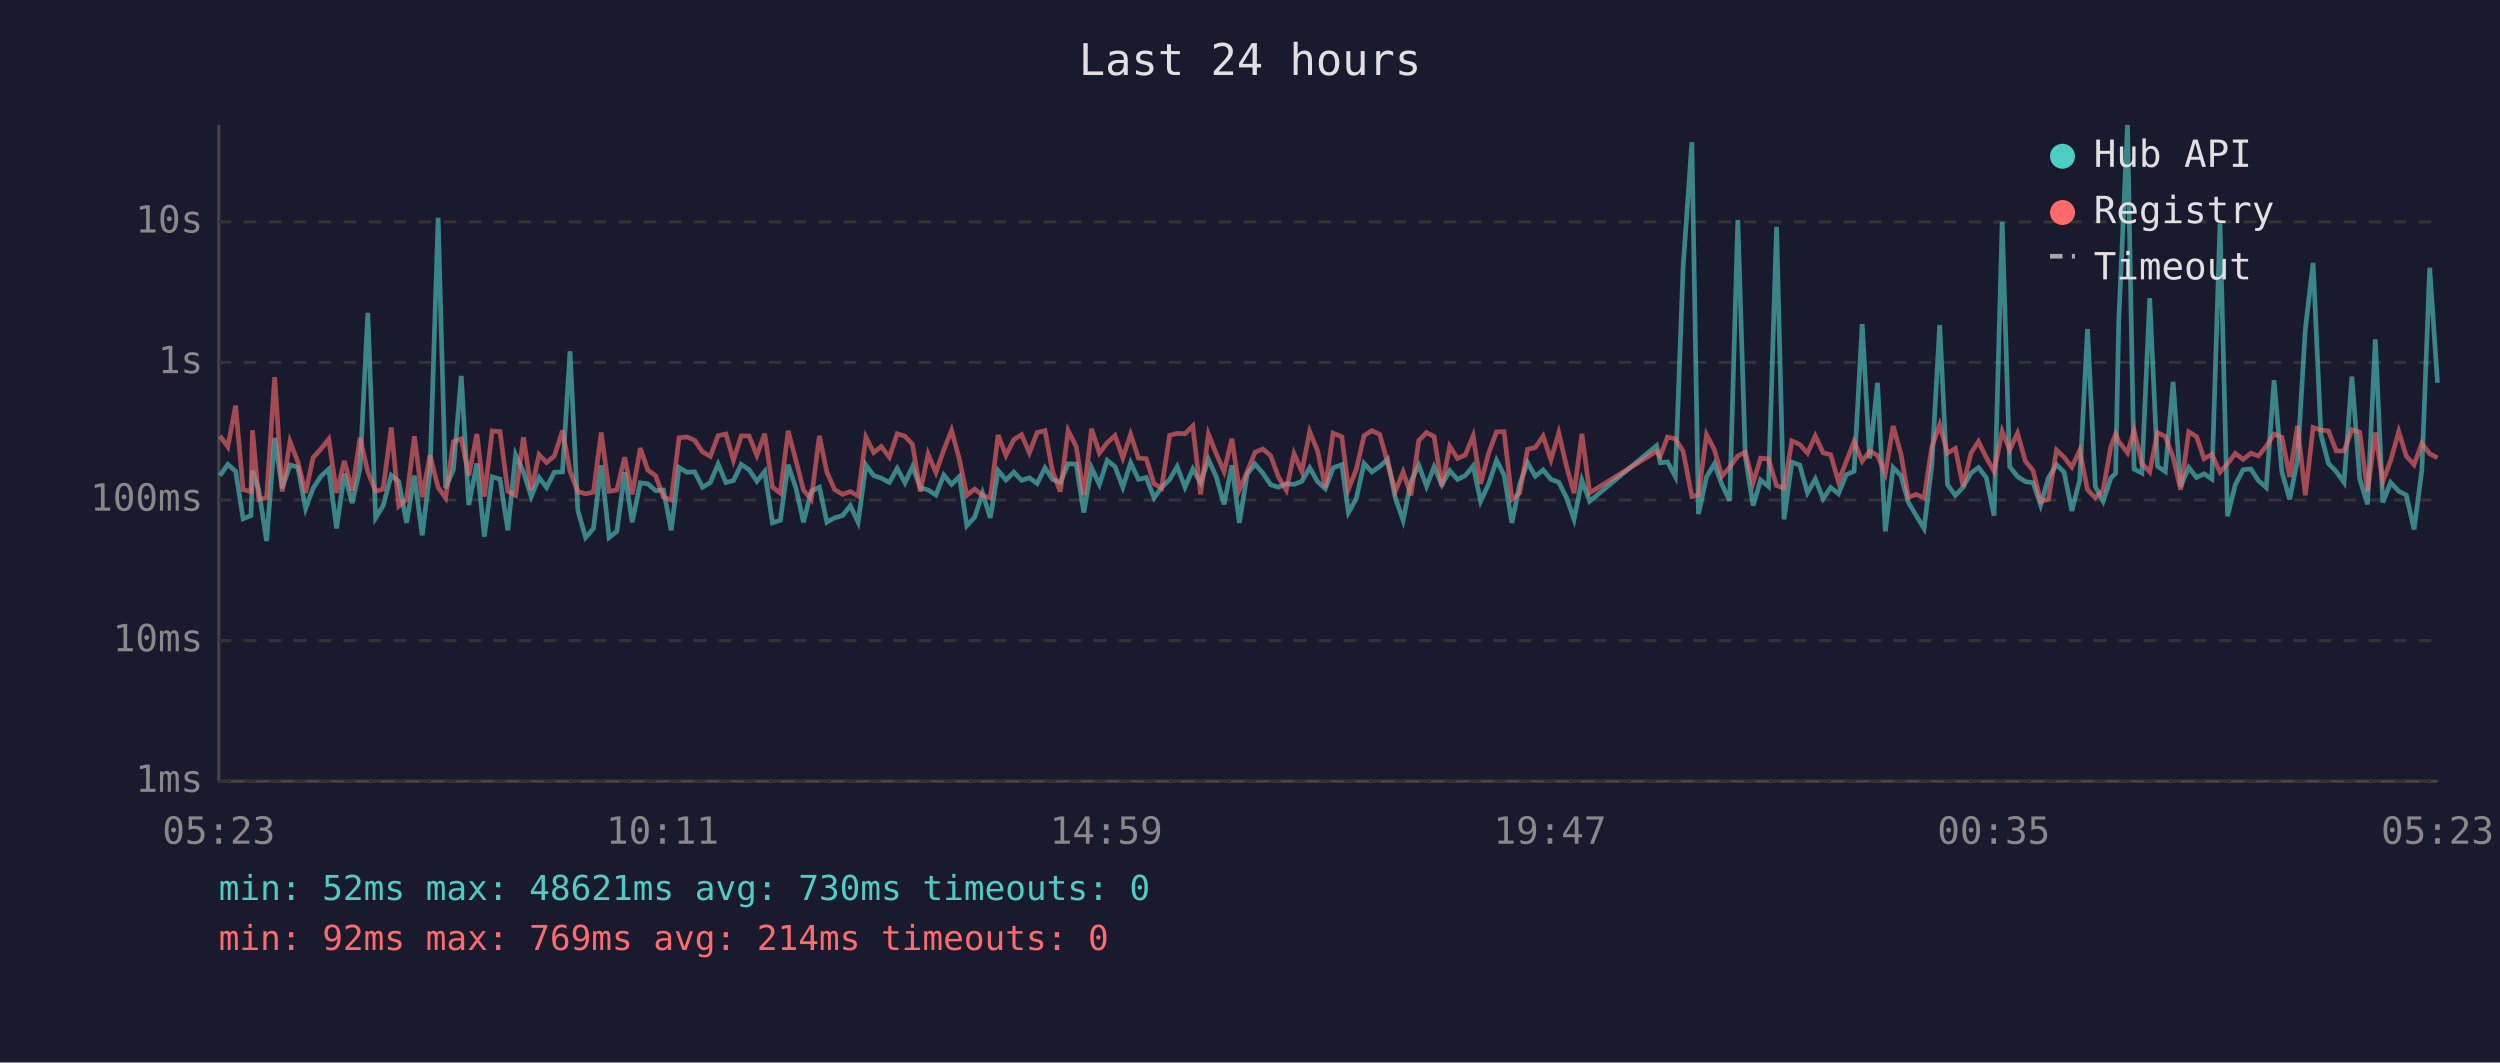
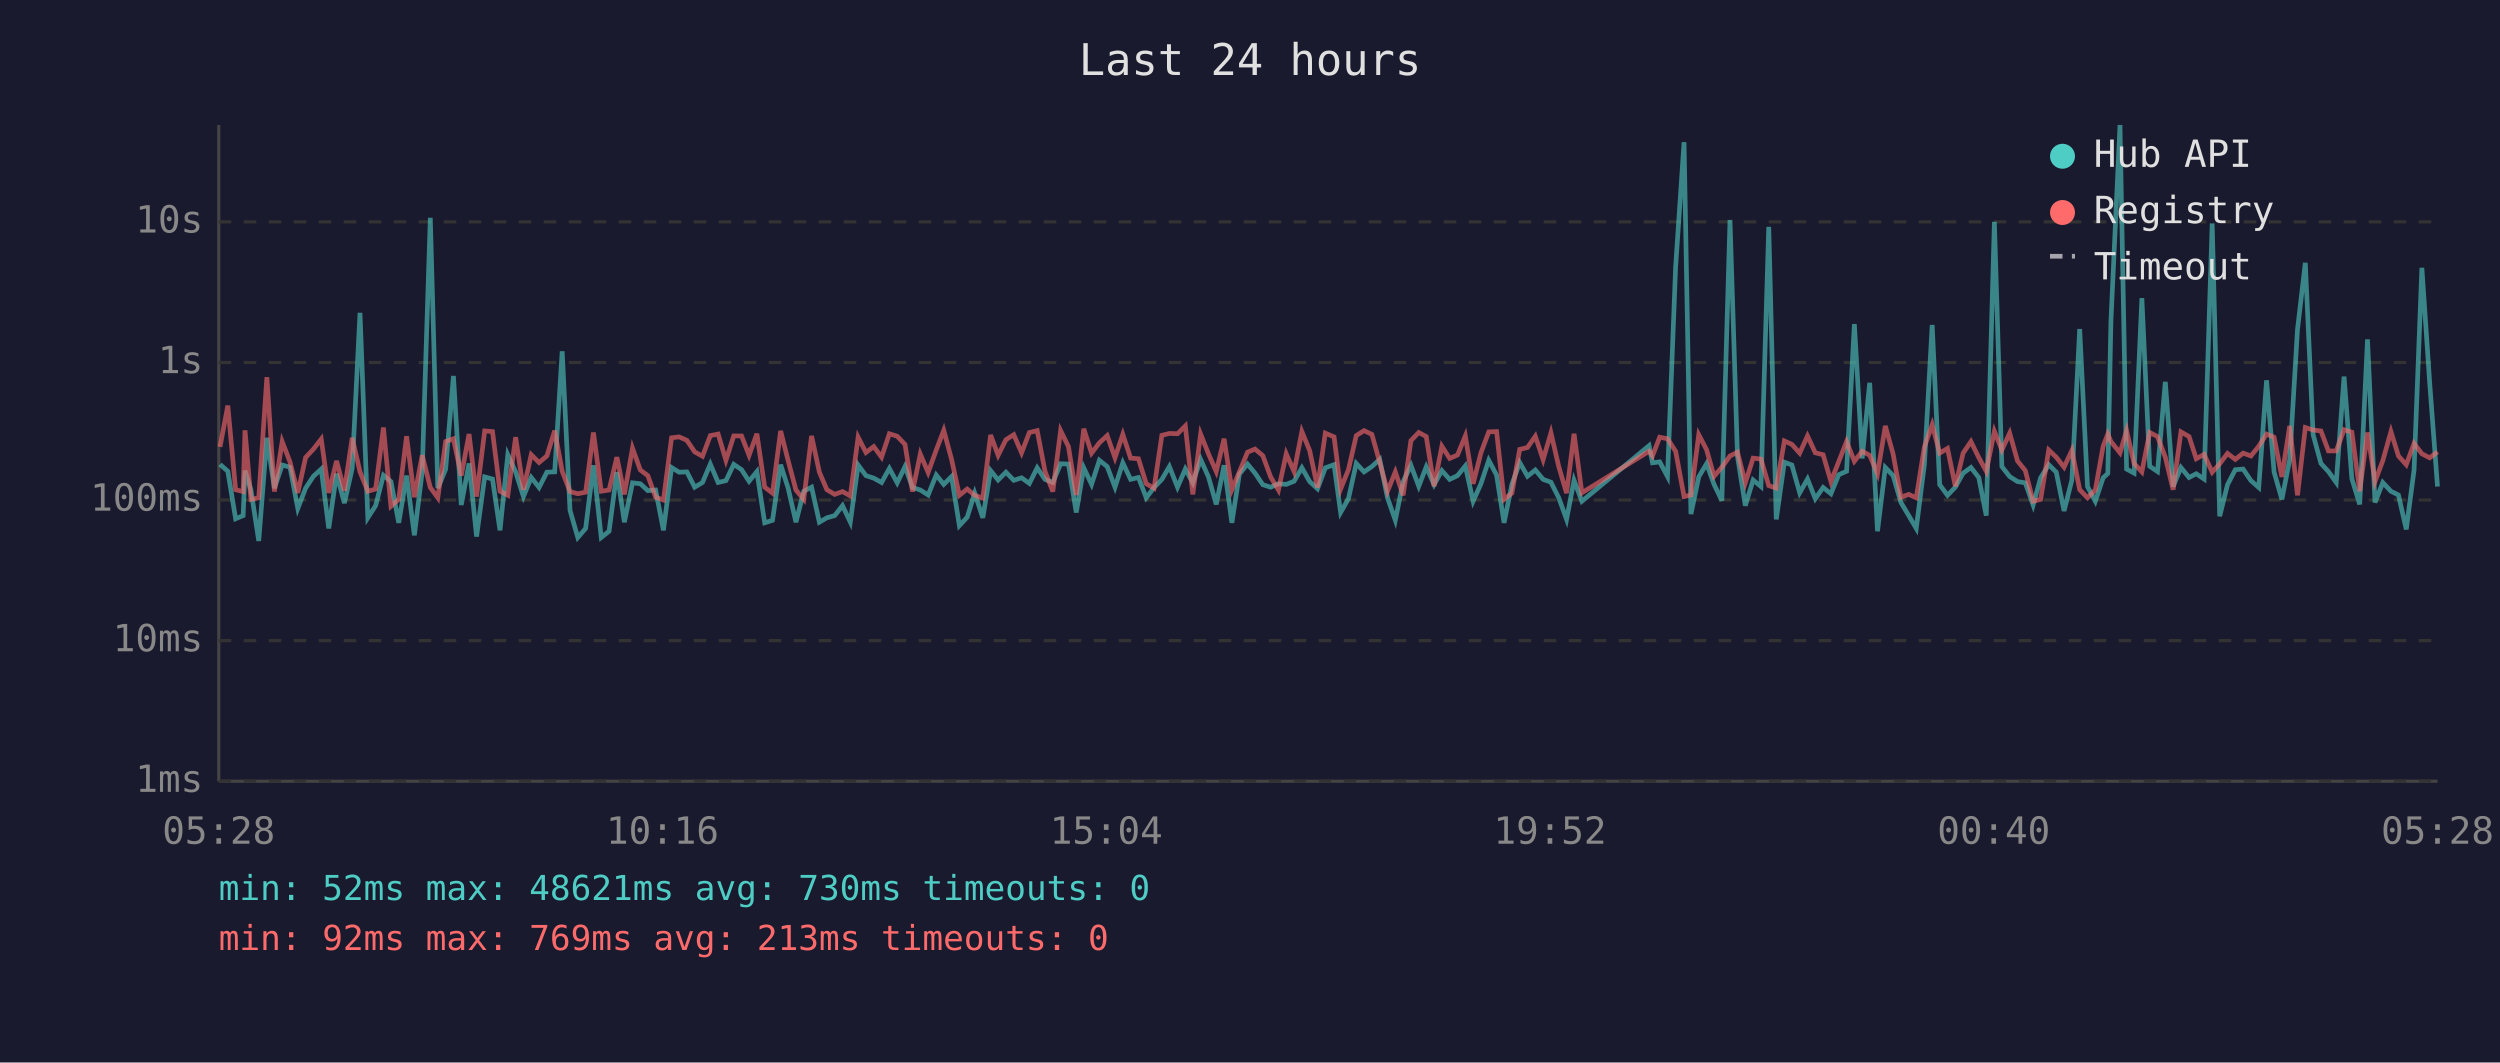
<svg xmlns="http://www.w3.org/2000/svg" viewBox="0 0 800 340" font-family="monospace" font-size="12">
  <rect width="800" height="340" fill="#1a1a2e" />
  <text x="400" y="24" fill="#e0e0e0" font-size="14" text-anchor="middle">Last 24 hours</text>
  <line x1="70" y1="40" x2="70" y2="250" stroke="#444" stroke-width="1" />
  <line x1="70" y1="250" x2="780" y2="250" stroke="#444" stroke-width="1" />
  <line x1="70" y1="250" x2="780" y2="250" stroke="#333" stroke-width="1" stroke-dasharray="4" />
  <text x="65" y="250" fill="#888" text-anchor="end" dominant-baseline="middle">1ms</text>
  <line x1="70" y1="205" x2="780" y2="205" stroke="#333" stroke-width="1" stroke-dasharray="4" />
  <text x="65" y="205" fill="#888" text-anchor="end" dominant-baseline="middle">10ms</text>
  <line x1="70" y1="160" x2="780" y2="160" stroke="#333" stroke-width="1" stroke-dasharray="4" />
  <text x="65" y="160" fill="#888" text-anchor="end" dominant-baseline="middle">100ms</text>
  <line x1="70" y1="116" x2="780" y2="116" stroke="#333" stroke-width="1" stroke-dasharray="4" />
  <text x="65" y="116" fill="#888" text-anchor="end" dominant-baseline="middle">1s</text>
  <line x1="70" y1="71" x2="780" y2="71" stroke="#333" stroke-width="1" stroke-dasharray="4" />
  <text x="65" y="71" fill="#888" text-anchor="end" dominant-baseline="middle">10s</text>
-   <text x="70" y="270" fill="#888" text-anchor="middle">05:23</text>
-   <text x="212" y="270" fill="#888" text-anchor="middle">10:11</text>
-   <text x="354" y="270" fill="#888" text-anchor="middle">14:59</text>
-   <text x="496" y="270" fill="#888" text-anchor="middle">19:47</text>
-   <text x="638" y="270" fill="#888" text-anchor="middle">00:35</text>
-   <text x="780" y="270" fill="#888" text-anchor="middle">05:23</text>
-   <polyline points="70.4,152.2 72.9,148.6 75.4,150.8 77.8,166.0 80.3,165.0 80.8,150.6 82.8,156.8 85.3,173.1 87.9,140.1 90.3,156.2 92.8,148.8 95.3,149.5 97.8,162.7 100.2,156.2 102.7,152.4 105.2,150.1 107.7,169.1 110.2,151.6 112.7,161.0 115.2,149.9 117.7,100.1 120.2,165.7 122.6,161.8 125.2,152.1 127.6,154.1 130.1,167.3 132.6,152.2 135.1,171.3 137.6,150.9 140.2,69.7 142.6,156.2 145.1,150.2 147.6,120.3 150.0,161.6 152.6,148.3 155.0,171.7 157.5,152.6 160.0,153.3 162.5,169.7 165.0,145.5 167.5,151.0 170.0,158.9 172.5,152.8 174.9,156.0 177.4,151.1 180.0,151.0 182.4,112.4 184.9,163.3 187.4,172.0 189.9,169.1 192.4,148.9 194.9,172.0 197.4,170.0 199.9,151.1 202.3,167.1 204.9,154.5 207.3,154.8 209.8,157.0 212.3,156.8 214.8,169.7 217.3,149.6 219.8,151.1 222.3,151.0 224.8,155.9 227.3,154.4 229.8,148.5 232.3,154.4 234.7,153.8 237.2,148.6 239.7,150.3 242.2,154.0 244.7,150.9 247.2,167.3 249.7,166.5 252.2,148.7 254.7,156.2 257.1,167.1 259.6,157.2 262.2,155.9 264.6,167.1 267.1,165.7 269.6,165.0 272.1,161.8 274.6,167.1 277.1,148.8 279.6,152.2 282.0,153.0 284.6,154.4 287.1,149.9 289.6,154.5 292.0,149.3 294.5,156.0 297.0,156.8 299.5,158.4 302.0,152.0 304.5,155.0 307.0,152.5 309.4,168.2 311.9,165.5 314.4,157.8 316.9,165.7 319.4,150.6 321.9,153.6 324.4,151.1 326.9,153.7 329.4,152.9 331.9,154.7 334.4,149.7 336.8,153.4 339.3,154.4 341.8,148.4 344.4,148.5 346.8,164.0 349.3,149.7 351.8,155.0 354.3,147.3 356.8,149.3 359.3,155.9 361.8,148.1 364.3,153.4 366.8,152.8 369.3,159.3 371.7,156.0 374.3,153.4 376.7,149.3 379.2,155.9 381.7,150.1 384.2,154.5 386.7,147.0 389.2,152.6 391.7,161.4 394.2,148.9 396.6,167.3 399.1,151.7 401.6,148.5 404.1,151.4 406.6,155.1 409.1,155.9 411.6,154.8 414.1,155.0 416.6,154.0 419.1,149.7 421.6,154.1 424.1,156.4 426.6,149.7 429.4,148.7 431.5,164.0 434.0,159.6 436.5,148.3 439.0,151.0 441.5,149.3 444.0,147.0 446.5,159.3 449.0,166.5 451.5,154.1 454.0,148.9 456.5,155.6 458.9,149.4 461.4,155.1 463.9,150.6 466.4,153.4 468.9,152.2 471.4,149.1 473.8,160.4 476.4,154.8 478.9,147.3 481.3,152.0 483.8,167.3 486.3,155.0 488.8,148.0 491.3,152.4 493.8,150.4 496.3,153.4 498.8,154.3 501.3,159.3 503.7,166.2 506.2,153.7 508.7,160.4 530.1,142.6 531.3,148.1 533.6,147.8 536.1,152.5 538.6,85.4 541.4,45.5 543.5,164.5 546.1,152.6 548.6,148.4 551.0,155.0 553.5,160.2 556.1,70.4 558.5,146.1 561.0,161.8 563.4,153.6 565.9,155.7 568.5,72.6 570.9,166.2 573.4,147.9 575.9,148.8 578.4,157.7 580.9,153.3 583.4,159.6 585.8,156.0 588.3,158.0 590.8,151.9 593.3,150.8 595.9,103.7 598.3,146.7 600.8,122.5 603.3,170.0 605.8,149.6 608.3,152.2 610.7,160.8 613.2,165.0 615.7,169.1 618.2,148.7 620.7,104.0 623.2,155.1 625.7,158.5 628.2,155.9 630.7,151.4 633.1,149.6 635.6,152.8 638.1,165.0 640.7,71.0 643.1,149.3 645.6,152.5 648.1,154.1 650.6,154.5 653.0,161.6 655.5,152.9 658.1,148.7 660.5,151.1 663.0,163.5 665.5,153.6 668.0,105.3 670.5,155.7 673.0,160.4 675.5,152.9 677.0,151.5 678.0,102.7 680.8,40.0 682.9,150.1 685.4,151.4 687.9,95.4 690.4,149.2 692.9,150.9 695.4,122.2 697.8,155.7 700.4,149.6 702.9,152.8 705.3,151.6 707.8,153.3 710.4,71.5 712.8,165.2 715.3,155.1 717.8,150.3 720.3,150.1 722.7,153.8 725.2,156.0 727.7,121.7 730.2,151.0 732.7,159.8 735.2,147.1 737.7,105.4 740.2,84.1 742.7,139.1 745.1,148.3 747.6,150.9 750.1,154.4 752.6,120.5 755.1,153.2 757.6,161.4 760.1,108.6 762.5,160.8 765.0,154.4 767.6,157.2 770.0,158.4 772.5,169.4 775.0,150.4 777.5,85.7 780.0,122.5" fill="none" stroke="#4ecdc4" stroke-width="1.5" opacity="0.6" />
-   <polyline points="70.4,139.5 72.9,143.0 75.4,129.8 77.8,156.7 80.3,157.3 80.8,137.7 82.8,159.8 85.3,159.3 87.9,120.7 90.3,157.3 92.8,141.3 95.3,147.8 97.8,157.7 100.2,146.4 102.7,143.7 105.2,140.5 107.7,157.7 110.2,147.5 112.7,157.0 115.2,140.1 117.7,151.0 120.2,157.2 122.6,156.5 125.2,136.8 127.6,162.0 130.1,159.8 132.6,139.6 135.1,159.1 137.6,145.7 140.2,156.0 142.6,159.3 145.1,141.3 147.6,140.4 150.0,152.2 152.6,138.9 155.0,158.9 157.5,137.9 160.0,138.1 162.5,157.2 165.0,158.5 167.5,139.9 170.0,156.7 172.5,145.5 174.9,148.0 177.4,145.9 180.0,137.8 182.4,150.8 184.9,157.3 187.4,158.0 189.9,157.5 192.4,138.4 194.9,157.2 197.4,156.8 199.9,146.3 202.3,158.2 204.9,143.4 207.3,150.4 209.8,152.2 212.3,159.1 214.8,160.0 217.3,140.1 219.8,139.8 222.3,140.9 224.8,144.6 227.3,146.0 229.8,139.4 232.3,138.9 234.7,147.3 237.2,139.5 239.7,139.5 242.2,145.7 244.7,138.8 247.2,155.9 249.7,157.8 252.2,137.9 254.7,147.4 257.1,156.8 259.6,159.8 262.2,139.5 264.6,151.1 267.1,156.7 269.6,158.2 272.1,157.3 274.6,158.7 277.1,139.9 279.6,144.8 282.0,142.9 284.6,146.3 287.1,138.8 289.6,139.6 292.0,142.2 294.5,157.3 297.0,145.3 299.5,151.2 302.0,144.0 304.5,137.7 307.0,147.0 309.4,158.5 311.9,156.5 314.4,158.5 316.9,159.4 319.4,139.2 321.9,145.7 324.4,140.7 326.9,139.1 329.4,144.9 331.9,138.4 334.4,137.8 336.8,150.8 339.3,157.3 341.8,137.8 344.4,142.9 346.8,158.4 349.3,137.2 351.8,145.0 354.3,141.7 356.8,139.4 359.3,146.5 361.8,139.0 364.3,146.6 366.8,146.8 369.3,154.8 371.7,156.2 374.3,139.3 376.7,138.7 379.2,138.8 381.7,136.3 384.2,158.2 386.7,138.9 389.2,145.2 391.7,150.9 394.2,140.4 396.6,156.7 399.1,151.0 401.6,144.7 404.1,143.7 406.6,145.8 409.1,152.6 411.6,156.8 414.1,145.2 416.6,150.9 419.1,138.1 421.6,144.2 424.1,156.0 426.6,138.6 429.4,139.8 431.5,156.5 434.0,150.3 436.5,139.4 439.0,137.8 441.5,139.0 444.0,147.9 446.5,157.2 449.0,151.0 451.5,158.5 454.0,141.0 456.5,138.4 458.9,139.7 461.4,155.6 463.9,142.8 466.4,146.7 468.9,145.6 471.4,139.5 473.8,154.8 476.4,144.9 478.9,138.2 481.3,138.1 483.8,159.8 486.3,157.8 488.8,143.8 491.3,143.2 493.8,139.6 496.3,147.1 498.8,138.5 501.3,149.3 503.7,157.8 506.2,138.8 508.7,157.7 530.1,144.4 531.3,145.9 533.6,139.9 536.1,140.4 538.6,144.4 541.4,158.9 543.5,158.4 546.1,139.1 548.6,143.9 551.0,152.4 553.5,149.5 556.1,145.9 558.5,144.7 561.0,154.5 563.4,146.6 565.9,146.9 568.5,155.4 570.9,156.2 573.4,141.1 575.9,142.2 578.4,145.0 580.9,139.5 583.4,144.9 585.8,145.5 588.3,154.1 590.8,147.7 593.3,141.3 595.9,147.6 598.3,144.4 600.8,145.7 603.3,151.6 605.8,136.3 608.3,145.3 610.7,159.1 613.2,158.2 615.7,159.3 618.2,143.0 620.7,135.9 623.2,145.0 625.7,143.5 628.2,155.6 630.7,145.0 633.1,141.3 635.6,146.4 638.1,150.8 640.7,138.0 643.1,144.0 645.6,138.6 648.1,147.5 650.6,150.6 653.0,160.4 655.5,159.8 658.1,144.0 660.5,146.3 663.0,149.5 665.5,144.1 668.0,156.7 670.5,159.3 673.0,156.8 675.5,142.8 677.0,138.9 678.0,141.3 680.8,144.9 682.9,137.8 685.4,148.3 687.9,151.0 690.4,138.4 692.9,139.7 695.4,146.3 697.8,156.7 700.4,138.2 702.9,139.7 705.3,146.8 707.8,145.4 710.4,151.1 712.8,148.4 715.3,145.1 717.8,147.0 720.3,145.0 722.7,145.9 725.2,142.8 727.7,138.9 730.2,139.9 732.7,152.6 735.2,136.3 737.7,158.5 740.2,136.8 742.7,137.6 745.1,137.9 747.6,144.3 750.1,144.3 752.6,137.5 755.1,138.3 757.6,157.2 760.1,138.4 762.5,154.1 765.0,147.4 767.6,138.1 770.0,145.9 772.5,148.7 775.0,141.9 777.5,145.2 780.0,146.5" fill="none" stroke="#ff6b6b" stroke-width="1.5" opacity="0.6" />
+   <text x="70" y="270" fill="#888" text-anchor="middle">05:28</text>
+   <text x="212" y="270" fill="#888" text-anchor="middle">10:16</text>
+   <text x="354" y="270" fill="#888" text-anchor="middle">15:04</text>
+   <text x="496" y="270" fill="#888" text-anchor="middle">19:52</text>
+   <text x="638" y="270" fill="#888" text-anchor="middle">00:40</text>
+   <text x="780" y="270" fill="#888" text-anchor="middle">05:28</text>
+   <polyline points="70.4,148.6 72.9,150.8 75.4,166.0 77.8,165.0 78.4,150.6 80.3,156.8 82.8,173.1 85.4,140.1 87.8,156.2 90.3,148.8 92.8,149.5 95.3,162.7 97.8,156.2 100.3,152.4 102.8,150.1 105.2,169.1 107.7,151.6 110.2,161.0 112.7,149.9 115.2,100.1 117.7,165.7 120.2,161.8 122.7,152.1 125.1,154.1 127.6,167.3 130.1,152.2 132.6,171.3 135.1,150.9 137.7,69.7 140.1,156.2 142.6,150.2 145.1,120.3 147.6,161.6 150.1,148.3 152.5,171.7 155.1,152.6 157.6,153.3 160.0,169.7 162.5,145.5 165.0,151.0 167.5,158.9 170.0,152.8 172.5,156.0 175.0,151.1 177.5,151.0 179.9,112.4 182.4,163.3 184.9,172.0 187.4,169.1 189.9,148.9 192.4,172.0 194.9,170.0 197.4,151.1 199.8,167.1 202.4,154.5 204.9,154.8 207.3,157.0 209.8,156.8 212.3,169.7 214.9,149.6 217.3,151.1 219.8,151.0 222.3,155.9 224.8,154.4 227.3,148.5 229.8,154.4 232.3,153.8 234.8,148.6 237.3,150.3 239.7,154.0 242.2,150.9 244.7,167.3 247.2,166.5 249.8,148.7 252.2,156.2 254.7,167.1 257.2,157.2 259.7,155.9 262.2,167.1 264.6,165.7 267.1,165.0 269.6,161.8 272.1,167.1 274.6,148.8 277.1,152.2 279.6,153.0 282.1,154.4 284.6,149.9 287.1,154.5 289.6,149.3 292.0,156.0 294.5,156.8 297.0,158.4 299.6,152.0 302.0,155.0 304.5,152.5 307.0,168.2 309.5,165.5 311.9,157.8 314.5,165.7 317.0,150.6 319.4,153.6 321.9,151.1 324.4,153.7 326.9,152.9 329.4,154.7 331.9,149.7 334.4,153.4 336.9,154.4 339.4,148.4 341.9,148.5 344.4,164.0 346.8,149.7 349.3,155.0 351.8,147.3 354.3,149.3 356.8,155.9 359.3,148.1 361.8,153.4 364.3,152.8 366.8,159.3 369.3,156.0 371.8,153.4 374.2,149.3 376.8,155.9 379.3,150.1 381.7,154.5 384.2,147.0 386.7,152.6 389.2,161.4 391.7,148.9 394.2,167.3 396.6,151.7 399.2,148.5 401.6,151.4 404.1,155.1 406.6,155.9 409.1,154.8 411.6,155.0 414.1,154.0 416.6,149.7 419.1,154.1 421.6,156.4 424.1,149.7 426.9,148.7 429.0,164.0 431.5,159.6 434.0,148.3 436.5,151.0 439.0,149.3 441.5,147.0 444.0,159.3 446.5,166.5 449.0,154.1 451.5,148.9 454.0,155.6 456.4,149.4 458.9,155.1 461.4,150.6 463.9,153.4 466.4,152.2 468.9,149.1 471.4,160.4 473.9,154.8 476.4,147.3 478.9,152.0 481.3,167.3 483.8,155.0 486.3,148.0 488.8,152.4 491.3,150.4 493.8,153.4 496.3,154.3 498.8,159.3 501.3,166.2 503.7,153.7 506.2,160.4 527.7,142.6 528.8,148.1 531.1,147.8 533.6,152.5 536.2,85.4 538.9,45.5 541.1,164.5 543.6,152.6 546.1,148.4 548.5,155.0 551.0,160.2 553.6,70.4 556.0,146.1 558.5,161.8 561.0,153.6 563.5,155.7 566.0,72.6 568.4,166.2 571.0,147.9 573.4,148.8 575.9,157.7 578.4,153.3 580.9,159.6 583.4,156.0 585.9,158.0 588.4,151.9 590.9,150.8 593.4,103.7 595.9,146.7 598.3,122.5 600.8,170.0 603.3,149.6 605.8,152.2 608.3,160.8 610.8,165.0 613.2,169.1 615.8,148.7 618.3,104.0 620.7,155.1 623.2,158.5 625.7,155.9 628.2,151.4 630.7,149.6 633.2,152.8 635.6,165.0 638.2,71.0 640.6,149.3 643.1,152.5 645.6,154.1 648.1,154.5 650.6,161.6 653.0,152.9 655.6,148.7 658.0,151.1 660.5,163.5 663.0,153.6 665.5,105.3 668.0,155.7 670.5,160.4 673.0,152.9 674.5,151.5 675.5,102.7 678.4,40.0 680.5,150.1 682.9,151.4 685.4,95.4 687.9,149.2 690.4,150.9 692.9,122.2 695.4,155.7 697.9,149.6 700.5,152.8 702.8,151.6 705.3,153.3 707.9,71.5 710.3,165.2 712.8,155.1 715.3,150.3 717.8,150.1 720.3,153.8 722.8,156.0 725.3,121.7 727.7,151.0 730.2,159.8 732.7,147.1 735.2,105.4 737.7,84.1 740.2,139.1 742.7,148.3 745.1,150.9 747.6,154.4 750.1,120.5 752.6,153.2 755.1,161.4 757.6,108.6 760.0,160.8 762.5,154.4 765.1,157.2 767.5,158.4 770.0,169.4 772.5,150.4 775.0,85.7 777.5,122.5 780.0,155.7" fill="none" stroke="#4ecdc4" stroke-width="1.5" opacity="0.6" />
+   <polyline points="70.4,143.0 72.9,129.8 75.4,156.7 77.8,157.3 78.4,137.7 80.3,159.8 82.8,159.3 85.4,120.7 87.8,157.3 90.3,141.3 92.8,147.8 95.3,157.7 97.8,146.4 100.3,143.7 102.8,140.5 105.2,157.7 107.7,147.5 110.2,157.0 112.7,140.1 115.2,151.0 117.7,157.2 120.2,156.5 122.7,136.8 125.1,162.0 127.6,159.8 130.1,139.6 132.6,159.1 135.1,145.7 137.7,156.0 140.1,159.3 142.6,141.3 145.1,140.4 147.6,152.2 150.1,138.9 152.5,158.9 155.1,137.9 157.6,138.1 160.0,157.2 162.5,158.5 165.0,139.9 167.5,156.7 170.0,145.5 172.5,148.0 175.0,145.9 177.5,137.8 179.9,150.8 182.4,157.3 184.9,158.0 187.4,157.5 189.9,138.4 192.4,157.2 194.9,156.8 197.4,146.3 199.8,158.2 202.4,143.4 204.9,150.4 207.3,152.2 209.8,159.1 212.3,160.0 214.9,140.1 217.3,139.8 219.8,140.9 222.3,144.6 224.8,146.0 227.3,139.4 229.8,138.9 232.3,147.3 234.8,139.5 237.3,139.5 239.7,145.7 242.2,138.8 244.7,155.9 247.2,157.8 249.8,137.9 252.2,147.4 254.7,156.8 257.2,159.8 259.7,139.5 262.2,151.1 264.6,156.7 267.1,158.2 269.6,157.3 272.1,158.7 274.6,139.9 277.1,144.8 279.6,142.9 282.1,146.3 284.6,138.8 287.1,139.6 289.6,142.2 292.0,157.3 294.5,145.3 297.0,151.2 299.6,144.0 302.0,137.7 304.5,147.0 307.0,158.5 309.5,156.5 311.9,158.5 314.5,159.4 317.0,139.2 319.4,145.7 321.9,140.7 324.4,139.1 326.9,144.9 329.4,138.4 331.9,137.8 334.4,150.8 336.9,157.3 339.4,137.8 341.9,142.9 344.4,158.4 346.8,137.2 349.3,145.0 351.8,141.7 354.3,139.4 356.8,146.5 359.3,139.0 361.8,146.6 364.3,146.8 366.8,154.8 369.3,156.2 371.8,139.3 374.2,138.7 376.8,138.8 379.3,136.3 381.7,158.2 384.2,138.9 386.7,145.2 389.2,150.9 391.7,140.4 394.2,156.7 396.6,151.0 399.2,144.7 401.6,143.7 404.1,145.8 406.6,152.6 409.1,156.8 411.6,145.2 414.1,150.9 416.6,138.1 419.1,144.2 421.6,156.0 424.1,138.6 426.9,139.8 429.0,156.5 431.5,150.3 434.0,139.4 436.5,137.8 439.0,139.0 441.5,147.9 444.0,157.2 446.5,151.0 449.0,158.5 451.5,141.0 454.0,138.4 456.4,139.7 458.9,155.6 461.4,142.8 463.9,146.7 466.4,145.6 468.9,139.5 471.4,154.8 473.9,144.9 476.4,138.2 478.9,138.1 481.3,159.8 483.8,157.8 486.3,143.8 488.8,143.2 491.3,139.6 493.8,147.1 496.3,138.5 498.8,149.3 501.3,157.8 503.7,138.8 506.2,157.7 527.7,144.4 528.8,145.9 531.1,139.9 533.6,140.4 536.2,144.4 538.9,158.9 541.1,158.4 543.6,139.1 546.1,143.9 548.5,152.4 551.0,149.5 553.6,145.9 556.0,144.7 558.5,154.5 561.0,146.6 563.5,146.9 566.0,155.4 568.4,156.2 571.0,141.1 573.4,142.2 575.9,145.0 578.4,139.5 580.9,144.9 583.4,145.5 585.9,154.1 588.4,147.7 590.9,141.3 593.4,147.6 595.9,144.4 598.3,145.7 600.8,151.6 603.3,136.3 605.8,145.3 608.3,159.1 610.8,158.2 613.2,159.3 615.8,143.0 618.3,135.9 620.7,145.0 623.2,143.5 625.7,155.6 628.2,145.0 630.7,141.3 633.2,146.4 635.6,150.8 638.2,138.0 640.6,144.0 643.1,138.6 645.6,147.5 648.1,150.6 650.6,160.4 653.0,159.8 655.6,144.0 658.0,146.3 660.5,149.5 663.0,144.1 665.5,156.7 668.0,159.3 670.5,156.8 673.0,142.8 674.5,138.9 675.5,141.3 678.4,144.9 680.5,137.8 682.9,148.3 685.4,151.0 687.9,138.4 690.4,139.7 692.9,146.3 695.4,156.7 697.9,138.2 700.5,139.7 702.8,146.8 705.3,145.4 707.9,151.1 710.3,148.4 712.8,145.1 715.3,147.0 717.8,145.0 720.3,145.9 722.8,142.8 725.3,138.9 727.7,139.9 730.2,152.6 732.7,136.3 735.2,158.5 737.7,136.8 740.2,137.6 742.7,137.9 745.1,144.3 747.6,144.3 750.1,137.5 752.6,138.3 755.1,157.2 757.6,138.4 760.0,154.1 762.5,147.4 765.1,138.1 767.5,145.9 770.0,148.7 772.5,141.9 775.0,145.2 777.5,146.5 780.0,144.6" fill="none" stroke="#ff6b6b" stroke-width="1.5" opacity="0.6" />
  <circle cx="660" cy="50" r="4" fill="#4ecdc4" />
  <text x="670" y="50" fill="#e0e0e0" dominant-baseline="middle">Hub API</text>
  <circle cx="660" cy="68" r="4" fill="#ff6b6b" />
  <text x="670" y="68" fill="#e0e0e0" dominant-baseline="middle">Registry</text>
  <line x1="656" y1="82" x2="664" y2="82" stroke="#e0e0e0" stroke-width="1.5" stroke-dasharray="4,3" opacity="0.7" />
  <text x="670" y="86" fill="#e0e0e0" dominant-baseline="middle">Timeout</text>
  <text x="70" y="288" fill="#4ecdc4" font-size="11">min: 52ms  max: 48621ms  avg: 730ms  timeouts: 0</text>
-   <text x="70" y="304" fill="#ff6b6b" font-size="11">min: 92ms  max: 769ms  avg: 214ms  timeouts: 0</text>
+   <text x="70" y="304" fill="#ff6b6b" font-size="11">min: 92ms  max: 769ms  avg: 213ms  timeouts: 0</text>
</svg>
